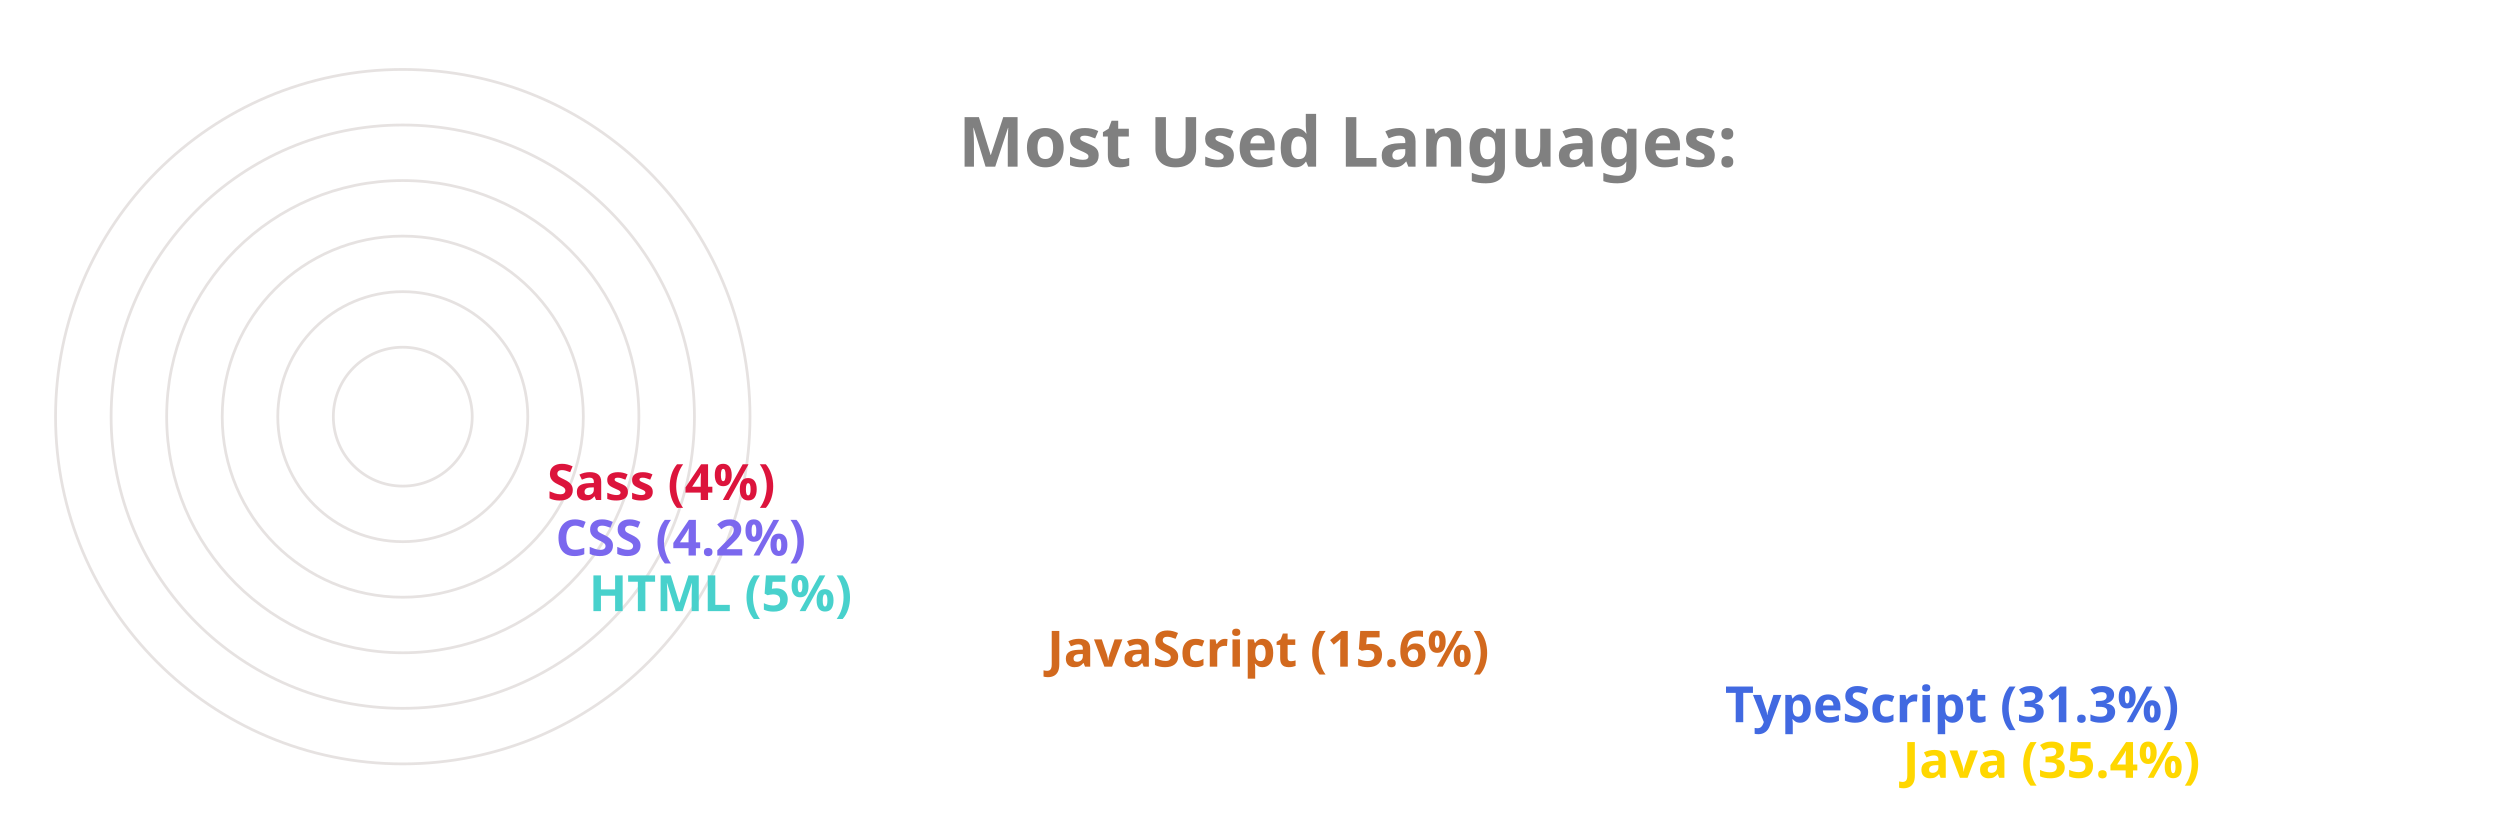
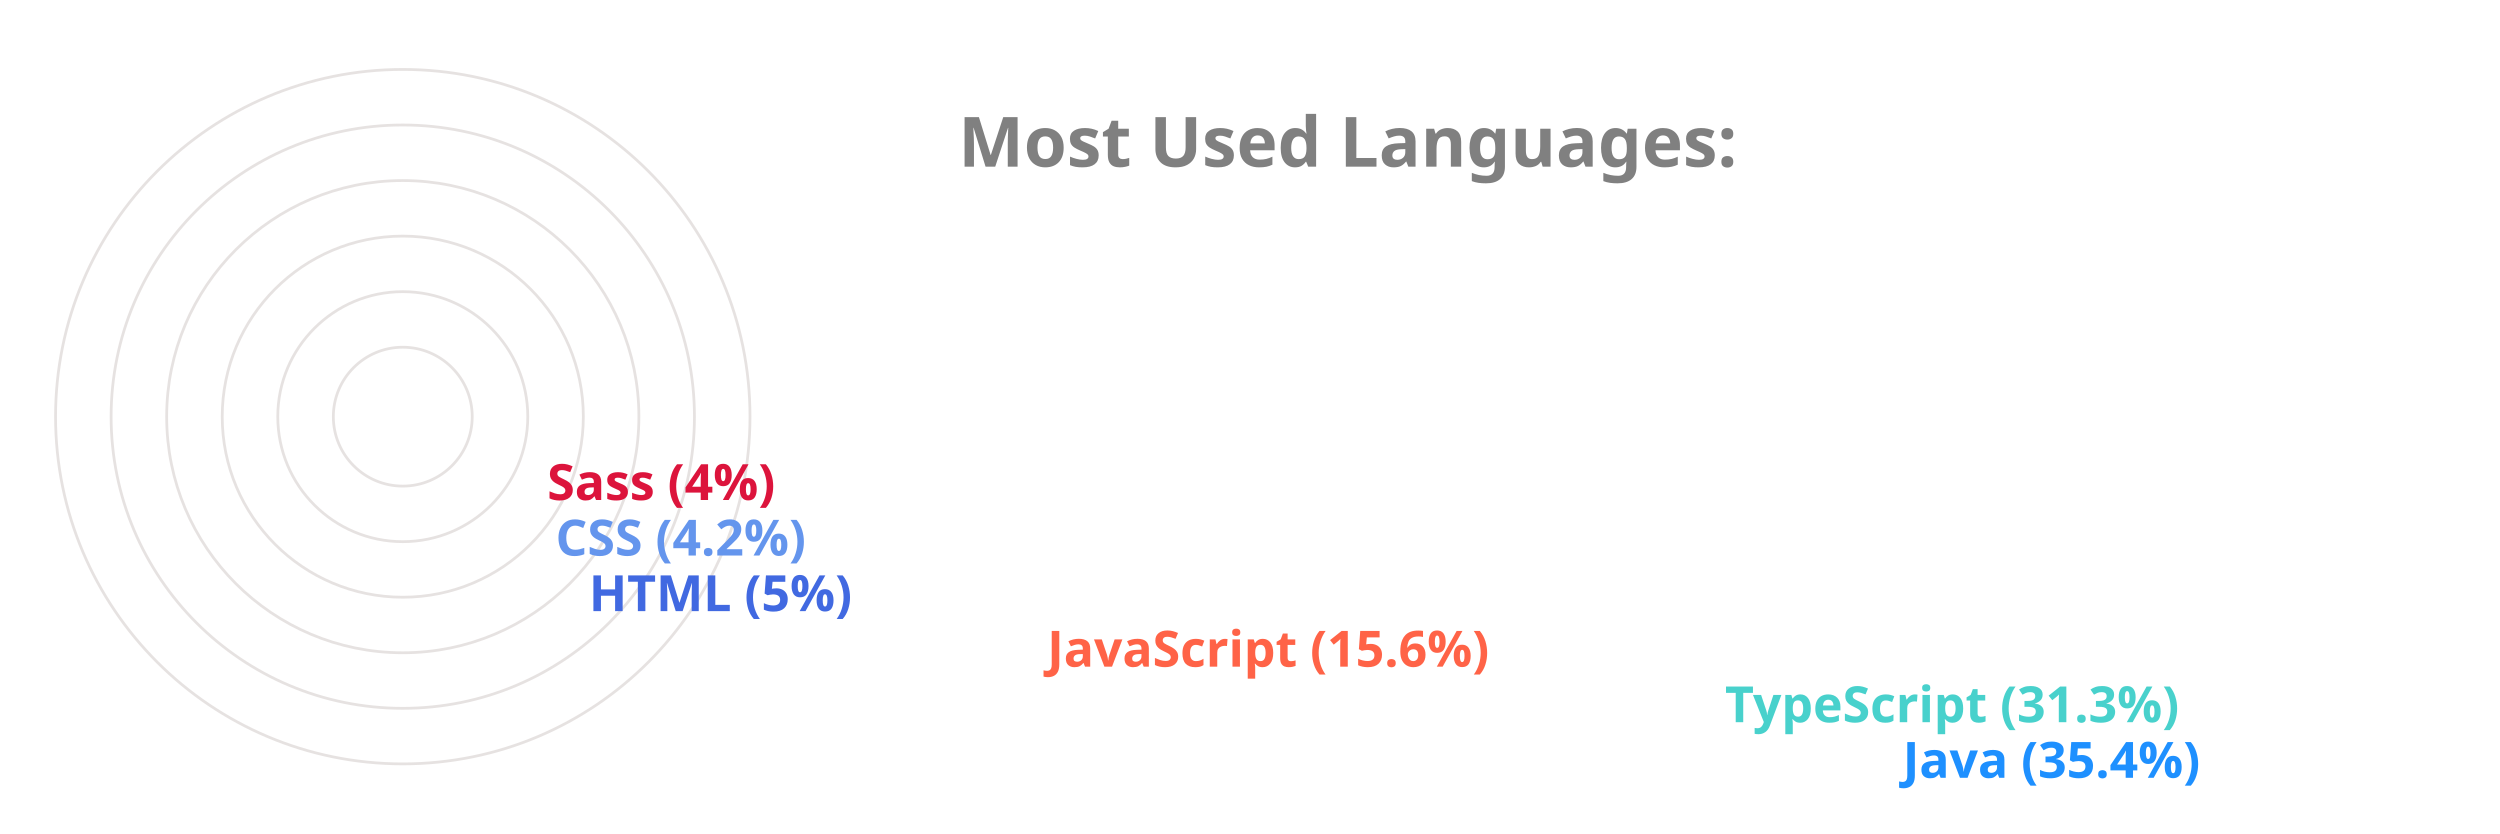
<svg xmlns="http://www.w3.org/2000/svg" viewBox="0 0 650 300" height="200px" width="600px">
  <style>
		.label {
			font: bold 25px sans-serif;
			color: #404040;
			-webkit-text-stroke: 1px white;
	  	}
		.name {
			font: bold 18px sans-serif;
			color: #404040;
	  	}

		.line {
			stroke-dasharray: 1000;
			stroke-dashoffset: 1000;
			animation: dash 3.5s ease-in-out forwards;	
			animation-iteration-count: infinite;
			animation-direction: alternate-reverse;
		}

		.path {
			stroke-dasharray: 1000;
			stroke-dashoffset: 1000;
			animation: dash 3.5s ease-in-out forwards;	
			animation-iteration-count: infinite;
			animation-direction: alternate-reverse;
		}
		  
		@keyframes dash {
			to {
				stroke-dashoffset: 0;
			}
		}

	</style>
  <g stroke="#E6E2E1" fill="none" stroke-width="1">
    <circle cx="20" cy="150" r="125" />
    <circle cx="20" cy="150" r="105" />
    <circle cx="20" cy="150" r="85" />
    <circle cx="20" cy="150" r="65" />
    <circle cx="20" cy="150" r="45" />
    <circle cx="20" cy="150" r="25" />
  </g>
  <g fill="none" stroke-width="20" class="line">
-     <line x2="550" y2="275" x1="20" y1="275" stroke="Gold" />
-     <line x2="486" y2="255" x1="20" y1="255" stroke="RoyalBlue" />
-     <line x2="242" y2="235" x1="20" y1="235" stroke="Chocolate" />
-     <line x2="77" y2="215" x1="20" y1="215" stroke="MediumTurquoise" />
-     <line x2="65" y2="195" x1="20" y1="195" stroke="MediumSlateBlue" />
+     <line x2="550" y2="275" x1="20" y1="275" stroke="DodgerBlue" />
+     <line x2="486" y2="255" x1="20" y1="255" stroke="MediumTurquoise" />
+     <line x2="242" y2="235" x1="20" y1="235" stroke="Tomato" />
+     <line x2="77" y2="215" x1="20" y1="215" stroke="RoyalBlue" />
+     <line x2="65" y2="195" x1="20" y1="195" stroke="CornflowerBlue" />
    <line x2="62" y2="175" x1="20" y1="175" stroke="Crimson" />
  </g>
  <g fill="none" stroke-width="20" stroke-linecap="round" class="path">
-     <path d="M 20 275 A 125 125 45 0 1 -82 78" stroke="Gold" />
-     <path d="M 20 255 A 105 105 45 0 1 -70 95" stroke="RoyalBlue" />
-     <path d="M 20 235 A 85 85 45 0 1 -61 126" stroke="Chocolate" />
-     <path d="M 20 215 A 65 65 45 0 1 -44 144" stroke="MediumTurquoise" />
-     <path d="M 20 195 A 45 45 45 0 1 -24 146" stroke="MediumSlateBlue" />
+     <path d="M 20 275 A 125 125 45 0 1 -82 78" stroke="DodgerBlue" />
+     <path d="M 20 255 A 105 105 45 0 1 -70 95" stroke="MediumTurquoise" />
+     <path d="M 20 235 A 85 85 45 0 1 -61 126" stroke="Tomato" />
+     <path d="M 20 215 A 65 65 45 0 1 -44 144" stroke="RoyalBlue" />
+     <path d="M 20 195 A 45 45 45 0 1 -24 146" stroke="CornflowerBlue" />
    <path d="M 20 175 A 25 25 45 0 1 -4 148" stroke="Crimson" />
  </g>
  <g class="name">
-     <text x="560" y="280" fill="Gold">Java (35.4%)</text>
-     <text x="496" y="260" fill="RoyalBlue">TypeScript (31.3%)</text>
-     <text x="252" y="240" fill="Chocolate">JavaScript (15.6%)</text>
-     <text x="87" y="220" fill="MediumTurquoise">HTML (5%)</text>
-     <text x="75" y="200" fill="MediumSlateBlue">CSS (4.2%)</text>
+     <text x="560" y="280" fill="DodgerBlue">Java (35.4%)</text>
+     <text x="496" y="260" fill="MediumTurquoise">TypeScript (31.3%)</text>
+     <text x="252" y="240" fill="Tomato">JavaScript (15.6%)</text>
+     <text x="87" y="220" fill="RoyalBlue">HTML (5%)</text>
+     <text x="75" y="200" fill="CornflowerBlue">CSS (4.2%)</text>
    <text x="72" y="180" fill="Crimson">Sass (4%)</text>
  </g>
  <g class="label">
    <text x="220" y="60" fill="grey">Most Used Languages:</text>
  </g>
</svg>
